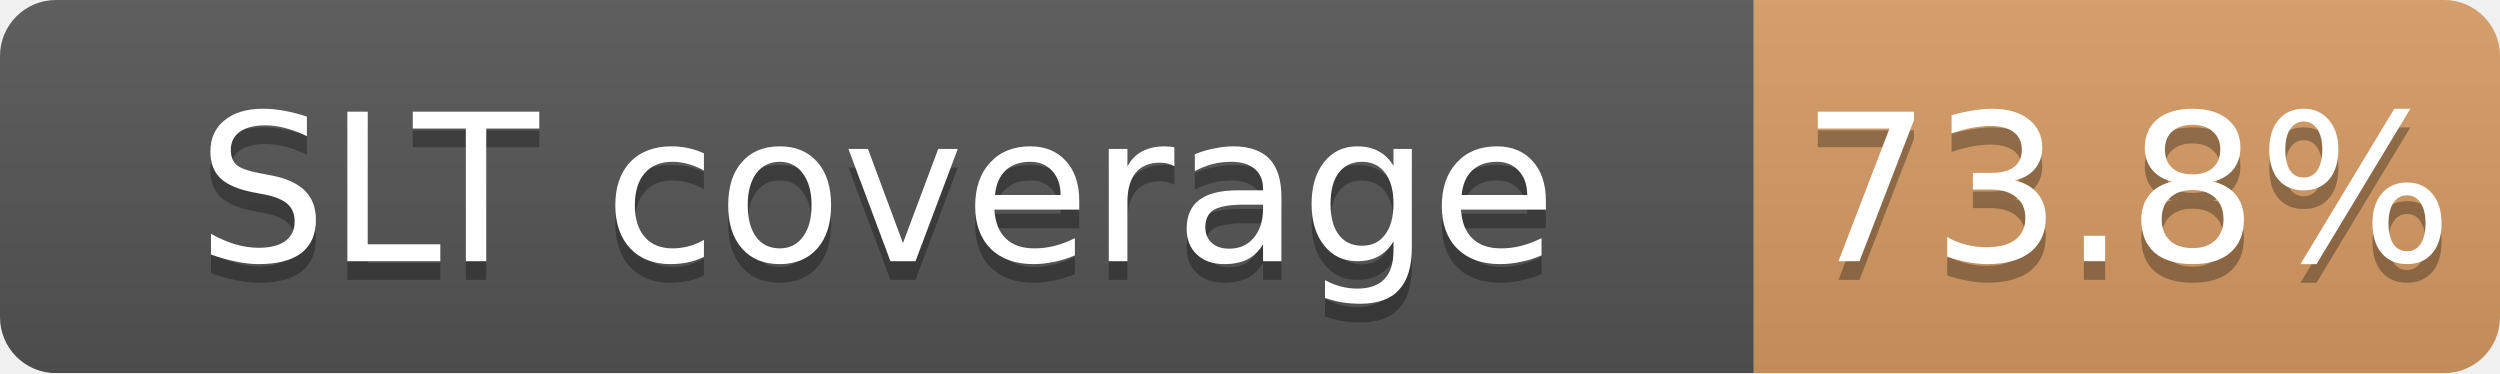
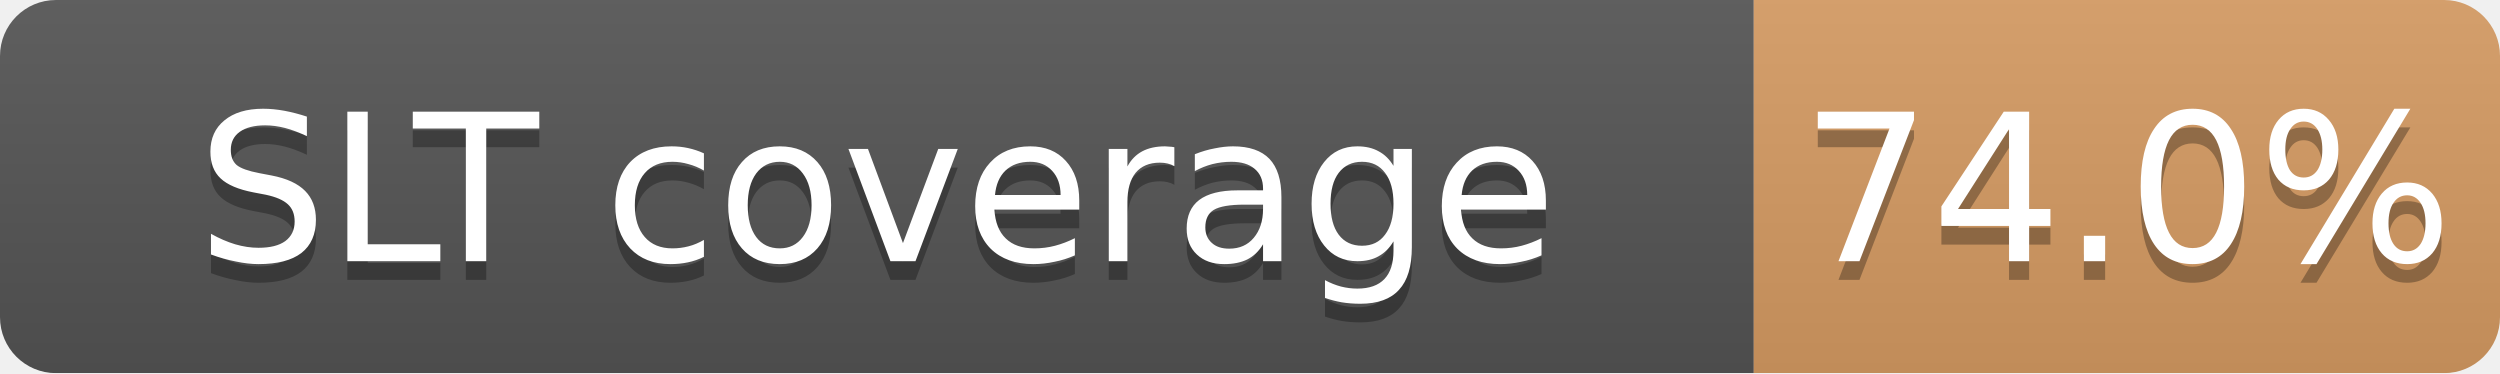
<svg xmlns="http://www.w3.org/2000/svg" width="134" height="20">
  <linearGradient id="b" x2="0" y2="100%">
    <stop offset="0" stop-color="#bbb" stop-opacity=".1" />
    <stop offset="1" stop-opacity=".1" />
  </linearGradient>
  <mask id="a">
    <rect width="134" height="20" rx="3" fill="#fff" />
  </mask>
  <g mask="url(#a)">
    <path fill="#555" d="M0 0h94v20H0z" />
    <path fill="#CD7F32" fill-opacity="0.74" d="M94 0h40v20H94z" />
    <path fill="url(#b)" d="M0 0h134v20H0z" />
  </g>
  <g fill="#fff" text-anchor="middle" font-family="DejaVu Sans,Verdana,Geneva,sans-serif" font-size="11">
    <text x="47.0" y="15" fill="#010101" fill-opacity=".3">SLT coverage</text>
    <text x="47.0" y="14">SLT coverage</text>
-     <text x="114.0" y="15" fill="#010101" fill-opacity=".3">73.8%</text>
-     <text x="114.0" y="14">73.8%</text>
+     <text x="114.0" y="15" fill="#010101" fill-opacity=".3">74.0%</text>
+     <text x="114.0" y="14">74.0%</text>
  </g>
</svg>
